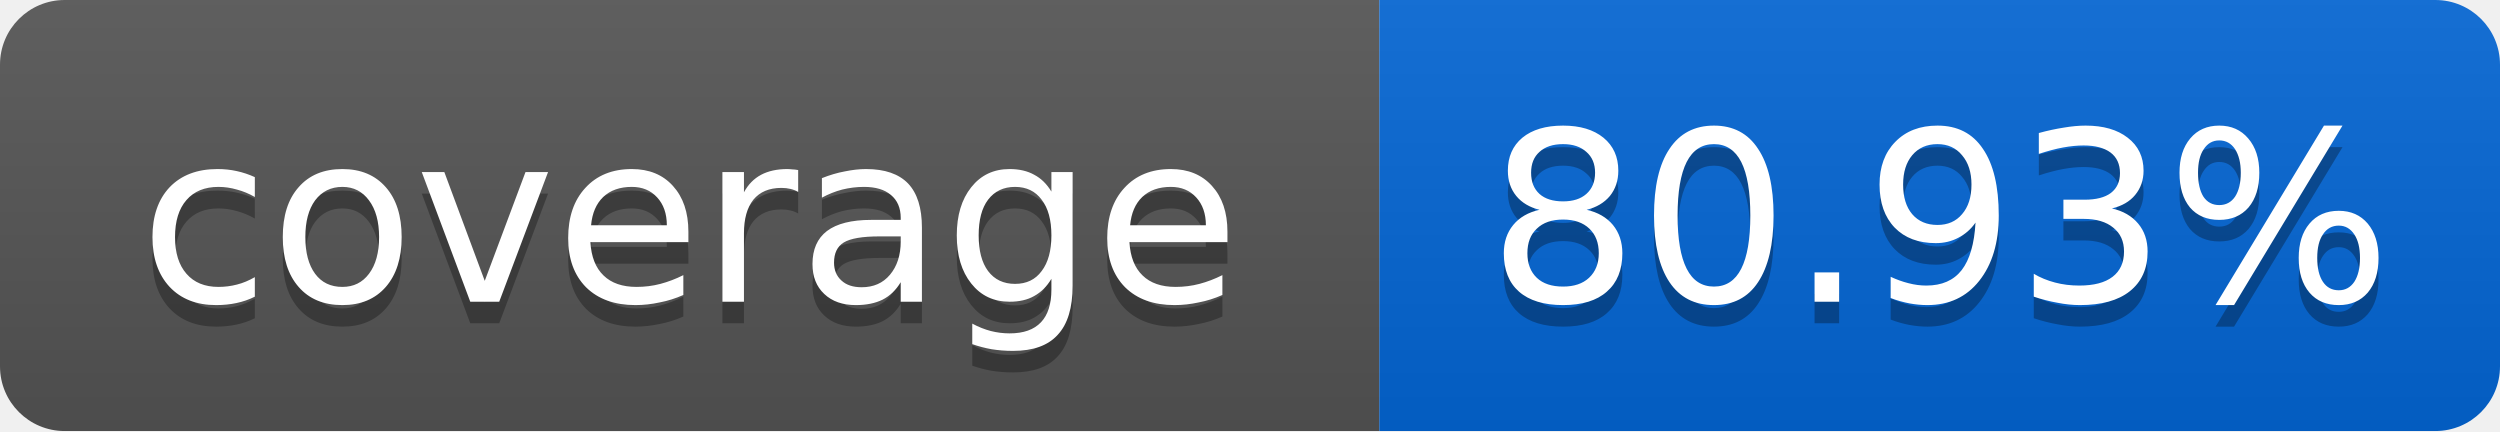
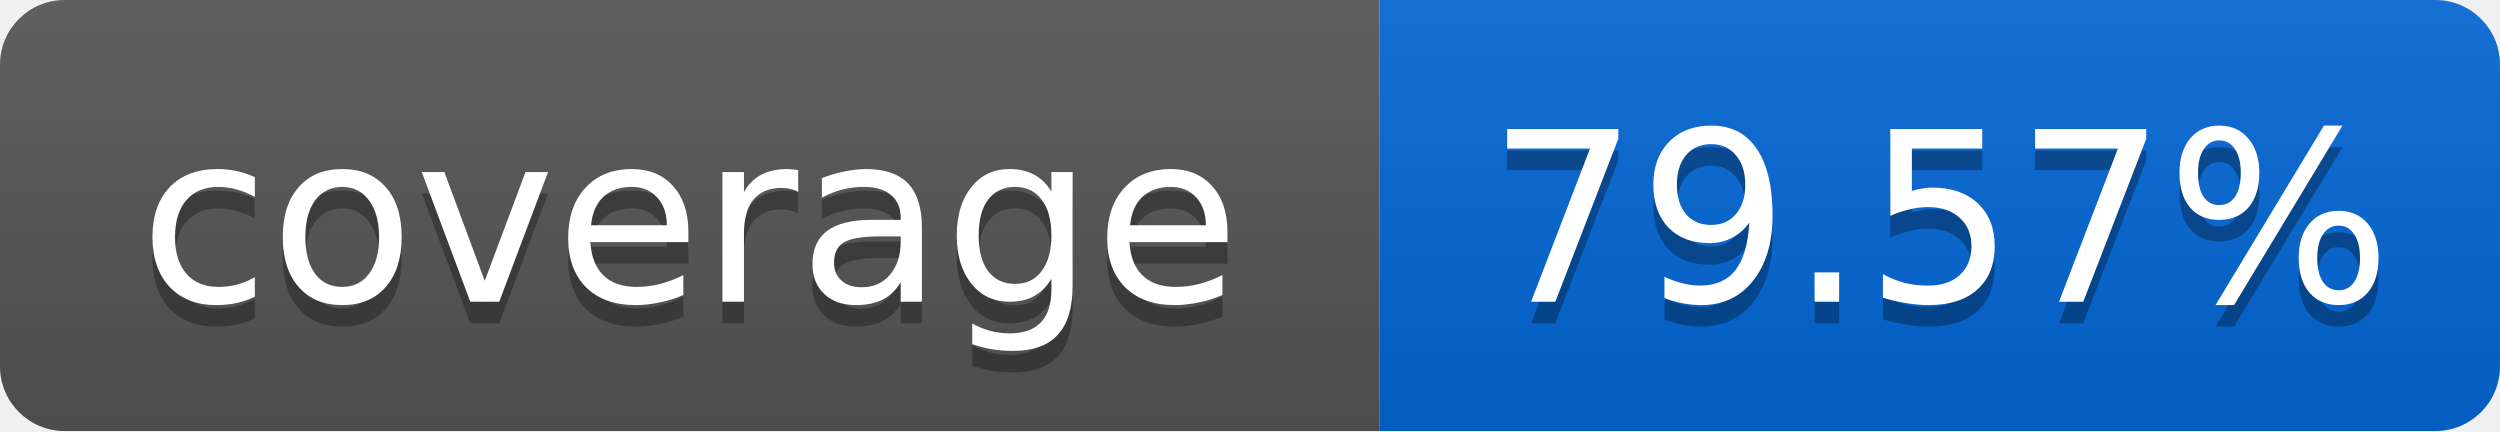
<svg xmlns="http://www.w3.org/2000/svg" width="116" height="20">
  <linearGradient id="smooth" x2="0" y2="100%">
    <stop offset="0" stop-color="#bbb" stop-opacity=".1" />
    <stop offset="1" stop-opacity=".1" />
  </linearGradient>
  <mask id="round">
    <rect width="116" height="20" rx="3" fill="#fff" />
  </mask>
  <g mask="url(#round)">
    <rect width="64" height="20" fill="#555" />
    <rect x="64" width="52" height="20" fill="#0366D6" />
    <rect width="116" height="20" fill="url(#smooth)" />
  </g>
  <g fill="#fff" text-anchor="middle" font-family="DejaVu Sans,Verdana,Geneva,sans-serif" font-size="11">
    <text x="32" y="15" fill="#010101" fill-opacity=".3">coverage</text>
    <text x="32" y="14">coverage</text>
-     <text x="90" y="15" fill="#010101" fill-opacity=".3">80.93%</text>
-     <text x="90" y="14">80.93%</text>
+     <text x="90" y="15" fill="#010101" fill-opacity=".3">79.57%</text>
+     <text x="90" y="14">79.57%</text>
  </g>
</svg>
